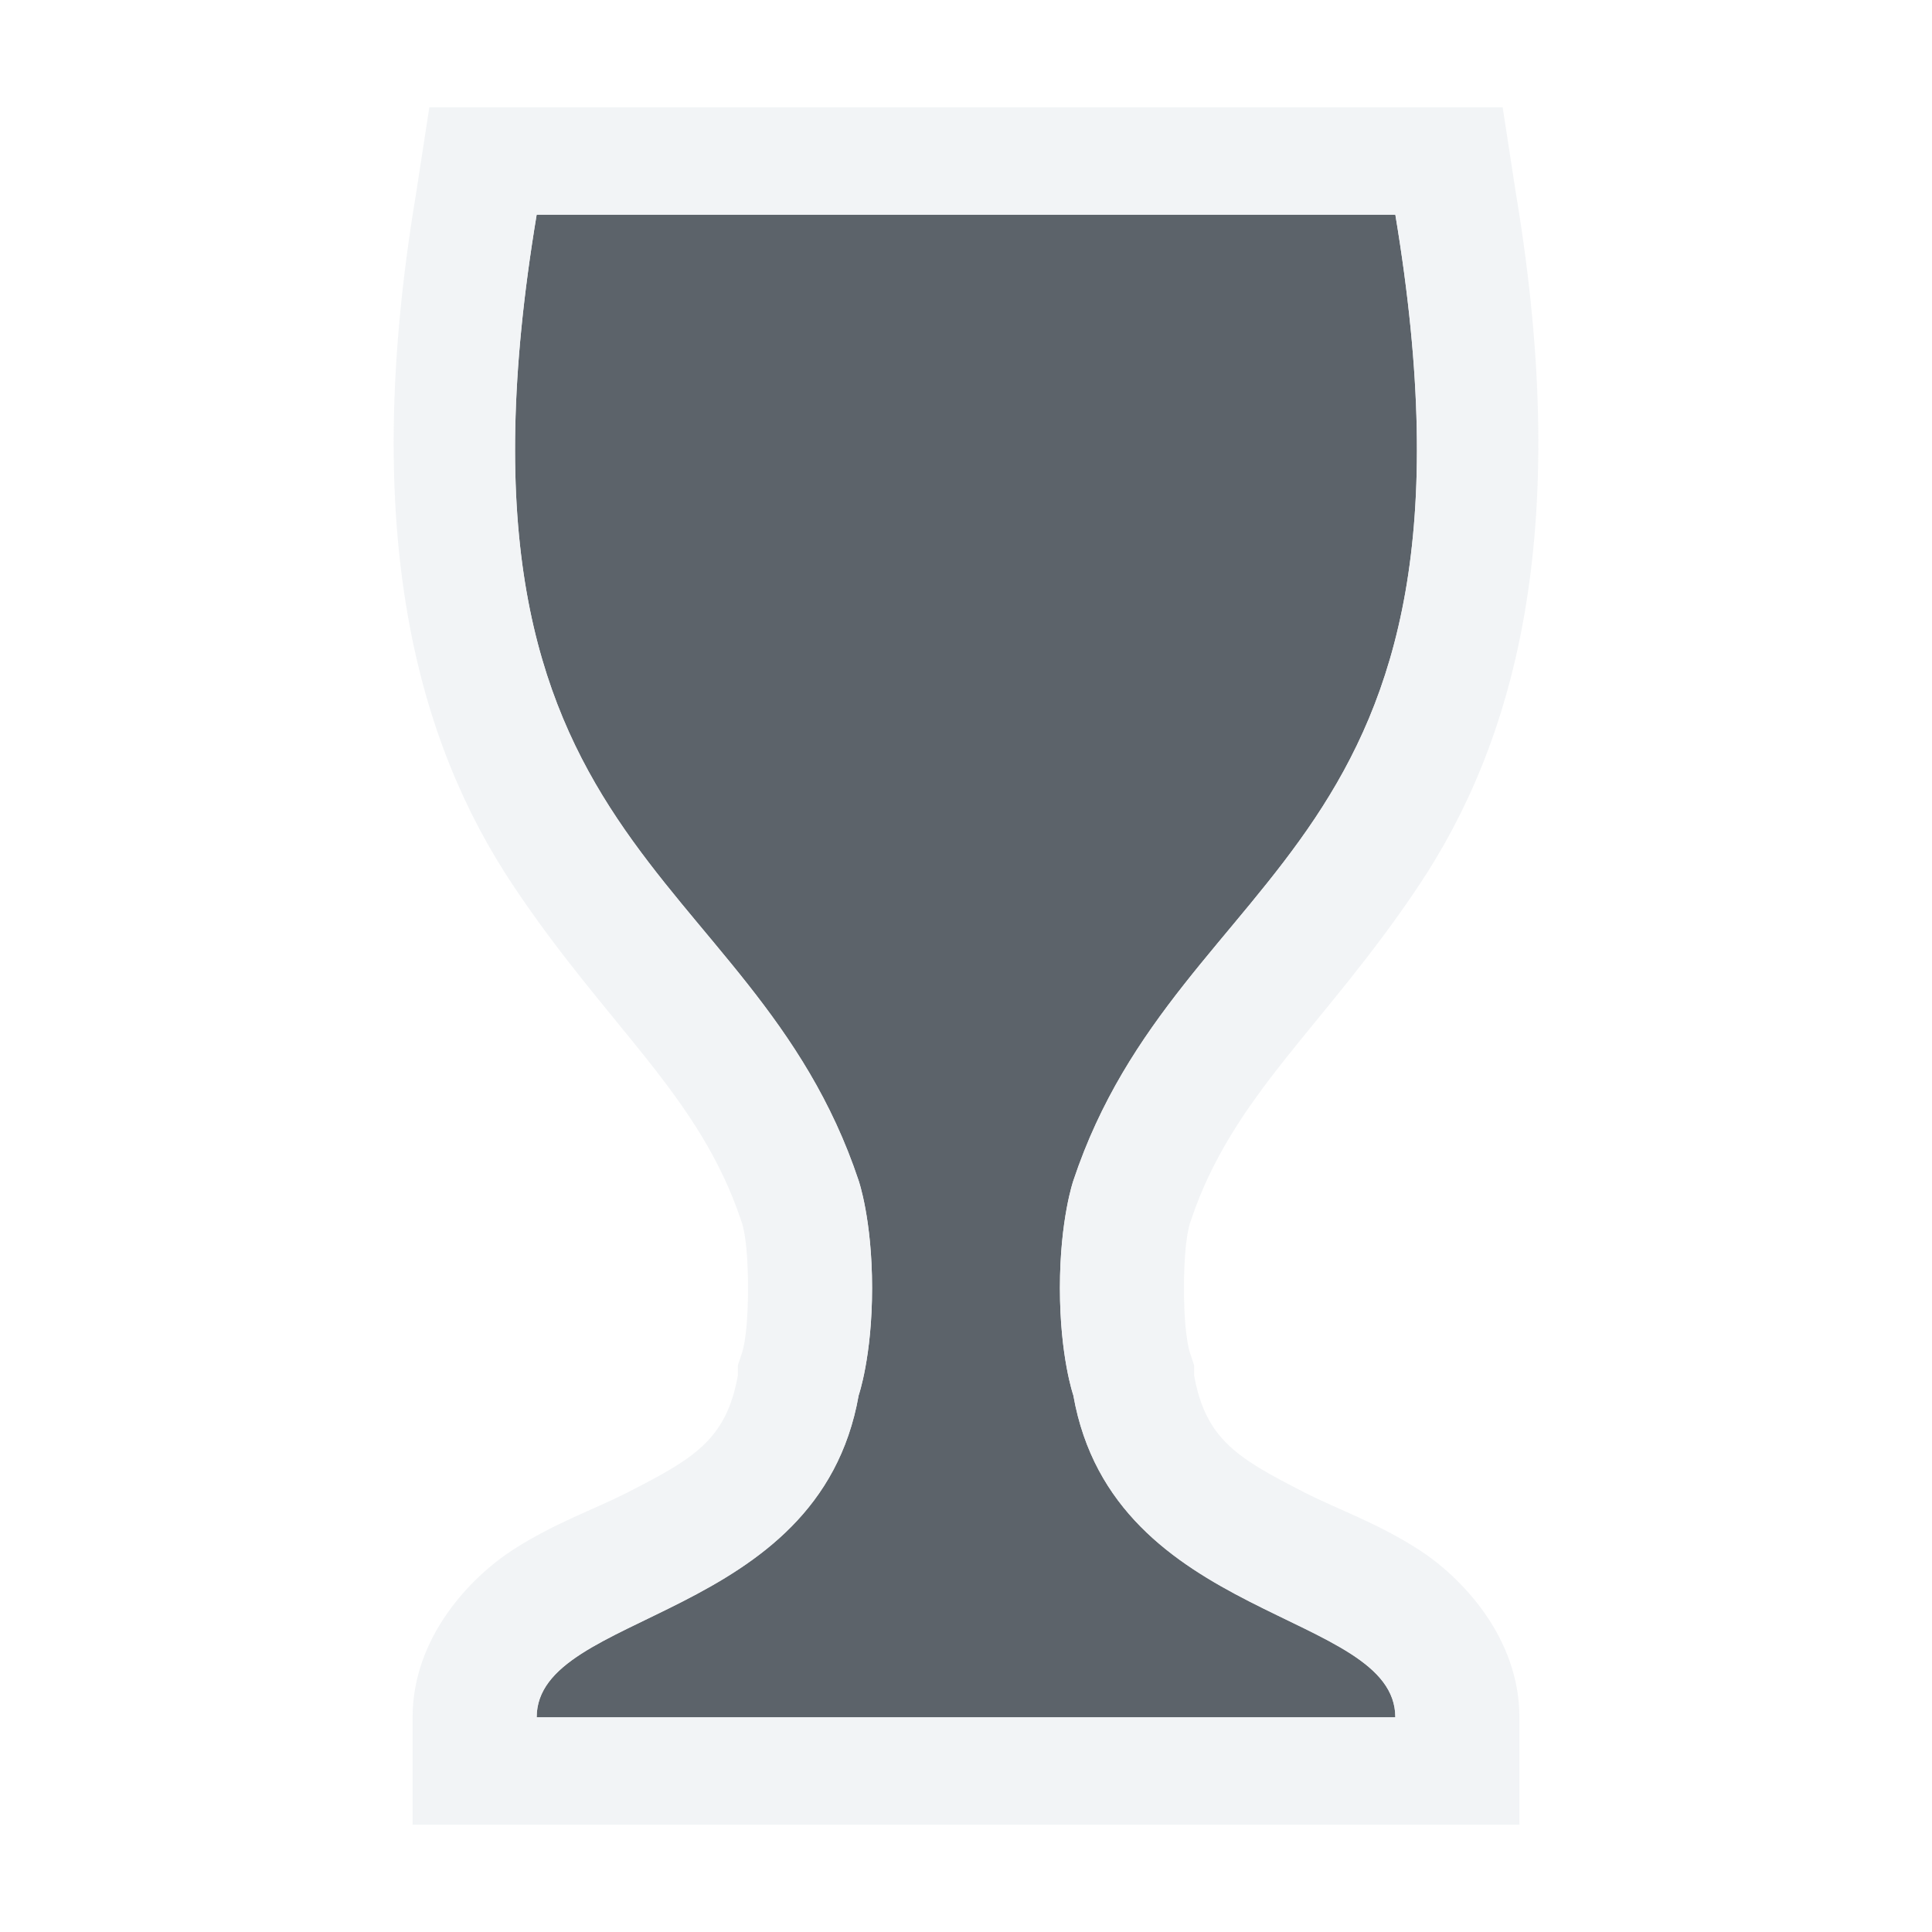
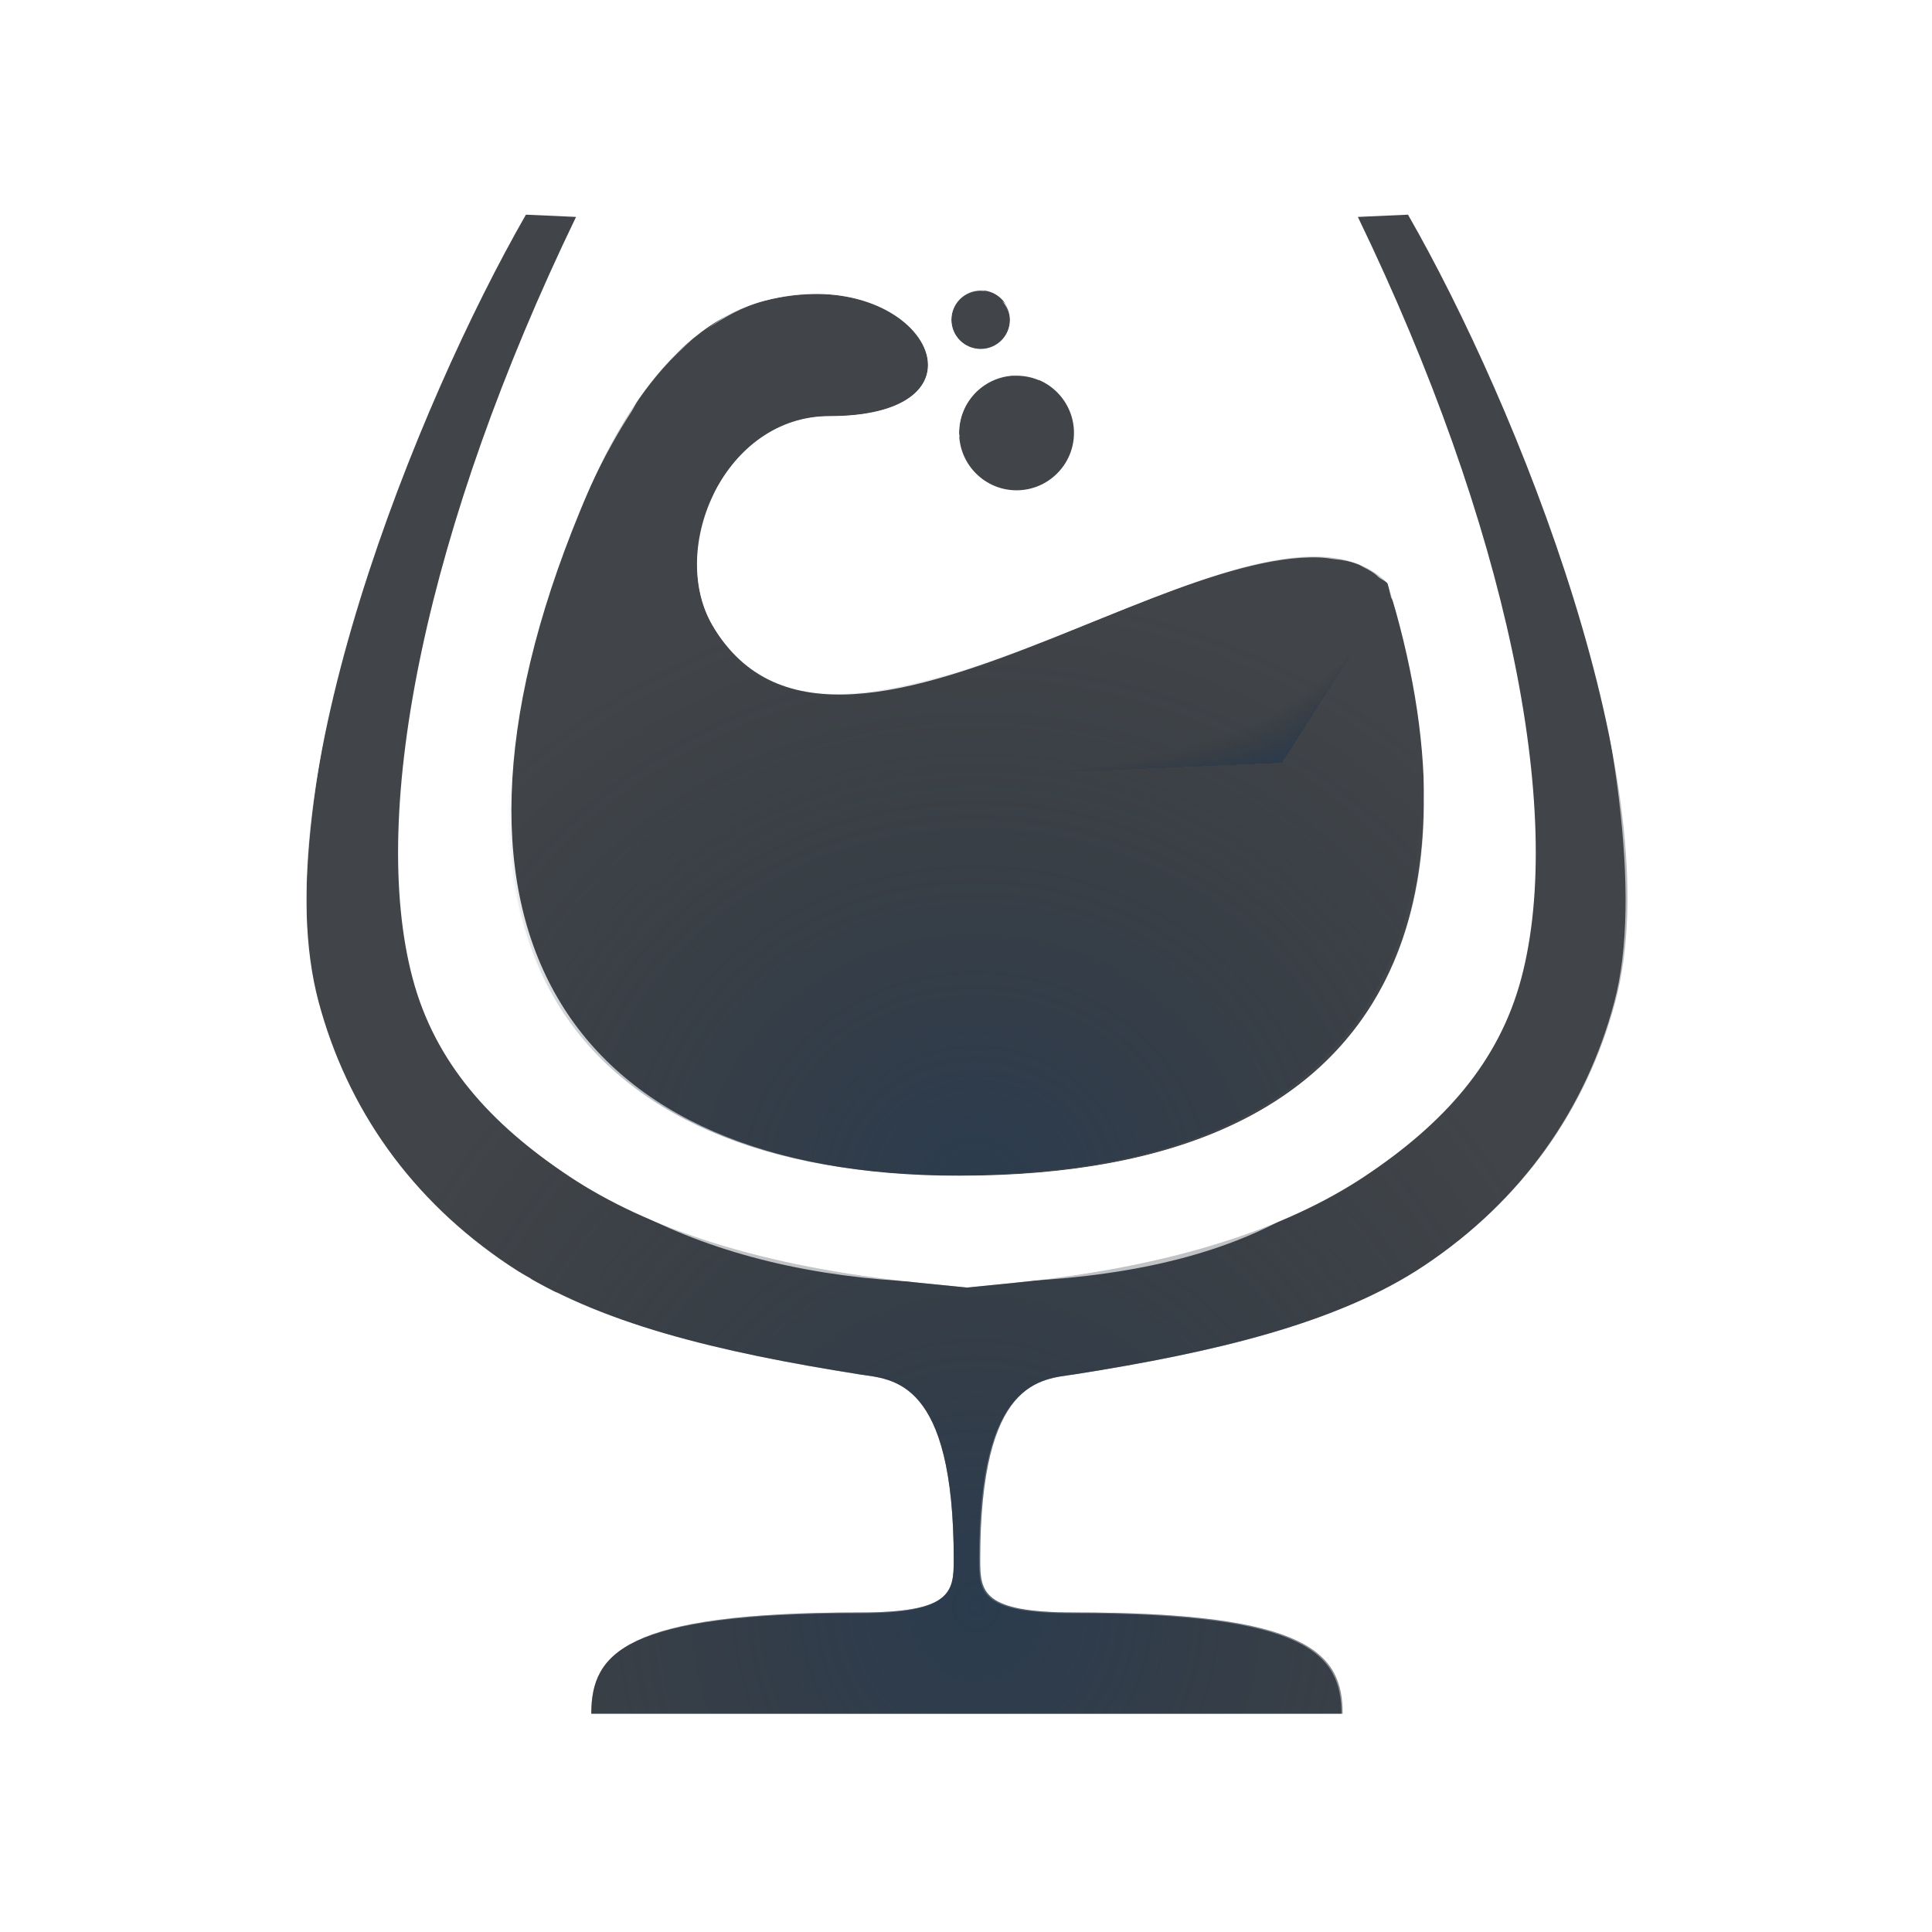
- <svg xmlns="http://www.w3.org/2000/svg" width="18" height="18" id="svg27665" version="1.1">
-   <defs id="defs27667" />
-   <g id="layer1" transform="translate(3364.417,-1859.516)">
-     <path style="color:#000000;fill:#27303a;fill-opacity:0.753;fill-rule:nonzero;stroke:none;stroke-width:0.051;marker:none;visibility:visible;display:inline;overflow:visible;enable-background:accumulate" d="M 4 1 C 3 7 6 7 7 10 C 7 10 7.125 10.36 7.125 11 C 7.125 11.64 7 12 7 12 C 6.625 14.123 4 14 4 15 L 8 15 L 12 15 C 12 14 9.375 14.123 9 12 C 9 12 8.875 11.64 8.875 11 C 8.875 10.36 9 10 9 10 C 10 7 13 7 12 1 L 8 1 L 4 1 z " transform="translate(-3363.417,1860.516)" id="path2985" />
-     <path style="font-size:medium;font-style:normal;font-variant:normal;font-weight:normal;font-stretch:normal;text-indent:0;text-align:start;text-decoration:none;line-height:normal;letter-spacing:normal;word-spacing:normal;text-transform:none;direction:ltr;block-progression:tb;writing-mode:lr-tb;text-anchor:start;baseline-shift:baseline;color:#000000;fill:#f1f3f5;fill-opacity:0.903;fill-rule:nonzero;stroke:none;stroke-width:2;marker:none;visibility:visible;display:inline;overflow:visible;enable-background:accumulate;font-family:Sans;-inkscape-font-specification:Sans" d="M 3 0 L 2.875 0.812 C 2.344 3.996 2.9 5.929 3.781 7.25 C 4.662 8.571 5.515 9.202 5.906 10.375 C 5.906 10.375 5.969 10.509 5.969 11 C 5.969 11.491 5.906 11.625 5.906 11.625 L 5.875 11.719 L 5.875 11.812 C 5.768 12.418 5.457 12.592 4.844 12.906 C 4.537 13.063 4.167 13.189 3.781 13.438 C 3.395 13.686 2.844 14.247 2.844 15 L 2.844 16 L 13.156 16 L 13.156 15 C 13.156 14.247 12.605 13.686 12.219 13.438 C 11.833 13.189 11.463 13.063 11.156 12.906 C 10.543 12.592 10.232 12.418 10.125 11.812 L 10.125 11.719 L 10.094 11.625 C 10.094 11.625 10.031 11.491 10.031 11 C 10.031 10.509 10.094 10.375 10.094 10.375 C 10.485 9.202 11.338 8.571 12.219 7.25 C 13.1 5.929 13.656 3.996 13.125 0.812 L 13 0 L 3 0 z M 4 1 L 8 1 L 12 1 C 13 7 10 7 9 10 C 9 10 8.875 10.36 8.875 11 C 8.875 11.64 9 12 9 12 C 9.375 14.123 12 14 12 15 L 8 15 L 4 15 C 4 14 6.625 14.123 7 12 C 7 12 7.125 11.64 7.125 11 C 7.125 10.36 7 10 7 10 C 6 7 3 7 4 1 z " transform="translate(-3363.417,1860.516)" id="use2989" />
+ <svg xmlns="http://www.w3.org/2000/svg" xmlns:xlink="http://www.w3.org/1999/xlink" width="18" height="18" version="1.1">
+   <defs>
+     <radialGradient id="b" cx="5.737" cy="6.822" r="7.156" gradientTransform="matrix(1.9441,0,0,2.1703,-7.3629,-12.565)" gradientUnits="userSpaceOnUse">
+       <stop stop-color="#ffffff" stop-opacity=".749" offset="0" />
+       <stop stop-color="#ffffff" stop-opacity=".605" offset="1" />
+     </radialGradient>
+     <radialGradient id="a" cx="290.93" cy="-99.205" r="7.254" gradientTransform="matrix(1.4907,0,0,1.4427,-3762.2,2013.7)" gradientUnits="userSpaceOnUse">
+       <stop stop-color="#213851" stop-opacity=".906" offset="0" />
+       <stop stop-color="#27303a" stop-opacity="0" offset="1" />
+     </radialGradient>
+     <radialGradient id="c" cx="-3356.1" cy="1869.9" r="4.252" gradientTransform="matrix(1.4237,0,0,1.2974,1421.8,-556.47)" gradientUnits="userSpaceOnUse" xlink:href="#a" />
+     <radialGradient id="f" cx="7.297" cy="2.783" r="4.252" fx="10.67" fy="6.489" gradientTransform="matrix(.98298 .045513 -.022273 .48106 -3363.8 1862)" gradientUnits="userSpaceOnUse" xlink:href="#a" />
+     <radialGradient id="e" cx="8.095" cy="13.492" r="6.154" gradientTransform="matrix(1,0,0,1.0941,-3364.4,1858.7)" gradientUnits="userSpaceOnUse" xlink:href="#a" />
+     <radialGradient id="d" cx="7.068" cy="8.087" r="7.156" gradientTransform="matrix(1.9441,0,0,2.1703,-7.3629,-12.565)" gradientUnits="userSpaceOnUse" xlink:href="#b" />
+     <radialGradient id="g" cx="5.737" cy="6.822" r="7.156" gradientTransform="matrix(1.9441,0,0,2.1703,-7.3629,-12.565)" gradientUnits="userSpaceOnUse" xlink:href="#b" />
+   </defs>
+   <g transform="translate(3365.4,-1858.5)">
+     <path transform="translate(-3364.4,1859.5)" d="m8.137 1.705c-0.151-1e-7 -0.273 0.122-0.273 0.273s0.122 0.273 0.273 0.273 0.273-0.122 0.273-0.273-0.122-0.273-0.273-0.273zm-1.504 0.033c-0.158-0.003-0.33 0.016-0.512 0.064-1.002 0.268-1.518 1.477-1.717 1.959-1.631 3.963-0.029 6.193 3.531 6.193 4.212 0 4.875-2.682 3.992-5.521-1.198-1.198-5.094 2.461-6.291 0.389-0.415-0.719 0.117-1.945 1.09-1.945 1.447 0 1.011-1.12-0.094-1.139zm1.801 0.76c-0.281 0.02-0.498 0.254-0.498 0.535 3.075e-4 0.295 0.24 0.535 0.535 0.535 0.295-3.075e-4 0.535-0.24 0.535-0.535-3.076e-4 -0.295-0.24-0.535-0.535-0.535-0.012-4.286e-4 -0.025-4.286e-4 -0.037 0z" fill="#090d11" fill-opacity=".766" style="paint-order:normal" />
+     <path d="m-3356.3 1861.2c-0.151 0-0.273 0.122-0.273 0.273s0.122 0.274 0.273 0.274c0.151 0 0.274-0.122 0.274-0.274 0-0.151-0.122-0.273-0.274-0.273zm-1.504 0.033c-0.158 0-0.33 0.016-0.512 0.064-1.002 0.268-1.518 1.477-1.717 1.959-1.631 3.963-0.029 6.193 3.531 6.193 4.212 0 4.875-2.682 3.992-5.521-1.198-1.198-5.094 2.461-6.291 0.389-0.415-0.719 0.117-1.945 1.09-1.945 1.447 0 1.011-1.12-0.094-1.139zm1.801 0.76c-0.281 0.02-0.498 0.254-0.498 0.535 3e-4 0.295 0.24 0.535 0.535 0.535 0.295-3e-4 0.535-0.24 0.535-0.535-3e-4 -0.295-0.24-0.535-0.535-0.535-0.012-4e-4 -0.025-4e-4 -0.037 0z" fill="url(#f)" fill-opacity=".753" style="paint-order:normal" />
+     <path d="m-3356.3 1861.2c-0.151 0-0.273 0.122-0.273 0.273s0.122 0.274 0.273 0.274c0.151 0 0.274-0.122 0.274-0.274 0-0.151-0.122-0.273-0.274-0.273zm-1.504 0.033c-0.158 0-0.33 0.016-0.512 0.064-1.002 0.268-1.518 1.477-1.717 1.959-1.631 3.963-0.029 6.193 3.531 6.193 4.212 0 4.875-2.682 3.992-5.521-1.198-1.198-5.094 2.461-6.291 0.389-0.415-0.719 0.117-1.945 1.09-1.945 1.447 0 1.011-1.12-0.094-1.139zm1.801 0.76c-0.281 0.02-0.498 0.254-0.498 0.535 3e-4 0.295 0.24 0.535 0.535 0.535 0.295-3e-4 0.535-0.24 0.535-0.535-3e-4 -0.295-0.24-0.535-0.535-0.535-0.012-4e-4 -0.025-4e-4 -0.037 0z" fill="url(#c)" fill-opacity=".753" style="paint-order:normal" />
+     <path d="m-3360.5 1860.5c-1.012 1.764-2.462 5.347-1.932 7.332 0.265 0.993 0.86 1.847 1.779 2.459 0.808 0.538 1.959 0.808 3.262 1.014 0.305 0.048 0.877 0.037 0.877 1.728 0 0.303-0.023 0.49-0.877 0.49-2.187 0-2.5 0.379-2.5 0.943h7c0-0.564-0.314-0.943-2.5-0.943-0.854 0-0.877-0.188-0.877-0.49 0-1.692 0.572-1.681 0.877-1.728 1.302-0.205 2.454-0.475 3.262-1.014 0.919-0.613 1.514-1.466 1.779-2.459 0.53-1.985-0.919-5.568-1.932-7.332l-0.467 0.021c1.387 2.873 1.938 5.534 1.522 7.096-0.208 0.781-0.722 1.352-1.457 1.842-0.736 0.49-1.8 0.844-3.258 0.992l-0.449 0.045-0.449-0.045c-1.458-0.148-2.522-0.502-3.258-0.992-0.736-0.49-1.249-1.061-1.457-1.842-0.417-1.562 0.134-4.222 1.522-7.096z" color="#000000" color-rendering="auto" dominant-baseline="auto" fill="#090d11" fill-opacity=".766" image-rendering="auto" shape-rendering="auto" solid-color="#000000" style="font-feature-settings:normal;font-variant-alternates:normal;font-variant-caps:normal;font-variant-ligatures:normal;font-variant-numeric:normal;font-variant-position:normal;isolation:auto;mix-blend-mode:normal;paint-order:normal;shape-padding:0;text-decoration-color:#000000;text-decoration-line:none;text-decoration-style:solid;text-indent:0;text-orientation:mixed;text-transform:none;white-space:normal" />
+     <path transform="translate(-3364.4,1859.5)" d="m3.497-3.8694e-4c-1.188 2.39-3.215 6.628-2.474 9.008 0.882 2.83 3.076 3.343 5.617 3.752 0.148-0.199 0.674 0.836 0.691 0.896-1.016 0.01-2.02 0.275-2.607 0.551-1.054 0.616-1.225 0.642-1.225 1.768h9c0.118-1.24-0.382-1.22-1.256-1.926-0.587-0.276-1.75-0.415-2.766-0.424 0.017-0.061 0.762-0.841 0.754-0.834 2.792-0.469 4.894-1.044 5.744-3.656 0.821-2.522-1.075-6.665-2.458-9.135l-0.536-0.002c1.012 1.764 2.588 6.357 2.058 8.342-0.265 0.993-0.86 1.847-1.779 2.459-0.808 0.538-1.959 0.808-3.262 1.014-0.305 0.048-0.877 0.037-0.877 1.728 0 0.303 0.023 0.49 0.877 0.49 2.187 0 2.5 0.379 2.5 0.943h-7c0-0.564 0.314-0.943 2.5-0.943 0.854 0 0.877-0.187 0.877-0.49 0-1.692-0.572-1.681-0.877-1.728-1.08-0.17-2.042-0.394-2.805-0.77h-0.25v-0.133c-0.067-0.039-0.144-0.07-0.207-0.111-0.919-0.613-1.514-1.466-1.779-2.459-0.53-1.985 1.124-6.531 2.137-8.295l0.055 0.002v-0.035z" color="#000000" color-rendering="auto" dominant-baseline="auto" fill="url(#g)" image-rendering="auto" shape-rendering="auto" solid-color="#000000" style="font-feature-settings:normal;font-variant-alternates:normal;font-variant-caps:normal;font-variant-ligatures:normal;font-variant-numeric:normal;font-variant-position:normal;isolation:auto;mix-blend-mode:normal;paint-order:normal;shape-padding:0;text-decoration-color:#000000;text-decoration-line:none;text-decoration-style:solid;text-indent:0;text-orientation:mixed;text-transform:none;white-space:normal" />
+     <path d="m-3360.5 1860.5c-1.012 1.764-2.462 5.347-1.932 7.332 0.265 0.993 0.86 1.847 1.779 2.459 0.808 0.538 1.959 0.808 3.262 1.014 0.305 0.048 0.877 0.037 0.877 1.728 0 0.303-0.023 0.49-0.877 0.49-2.187 0-2.5 0.379-2.5 0.943h7c0-0.564-0.314-0.943-2.5-0.943-0.854 0-0.877-0.188-0.877-0.49 0-1.692 0.572-1.681 0.877-1.728 1.302-0.205 2.454-0.475 3.262-1.014 0.919-0.613 1.514-1.466 1.779-2.459 0.53-1.985-0.919-5.568-1.932-7.332l-0.467 0.021c1.387 2.873 1.938 5.534 1.522 7.096-0.208 0.781-0.722 1.352-1.457 1.842-0.736 0.49-1.8 0.844-3.258 0.992l-0.449 0.045-0.449-0.045c-1.458-0.148-2.522-0.502-3.258-0.992-0.736-0.49-1.249-1.061-1.457-1.842-0.417-1.562 0.134-4.222 1.522-7.096z" color="#000000" color-rendering="auto" dominant-baseline="auto" fill="url(#e)" fill-opacity=".766" image-rendering="auto" shape-rendering="auto" solid-color="#000000" style="font-feature-settings:normal;font-variant-alternates:normal;font-variant-caps:normal;font-variant-ligatures:normal;font-variant-numeric:normal;font-variant-position:normal;isolation:auto;mix-blend-mode:normal;paint-order:normal;shape-padding:0;text-decoration-color:#000000;text-decoration-line:none;text-decoration-style:solid;text-indent:0;text-orientation:mixed;text-transform:none;white-space:normal" />
+     <path transform="translate(-3364.4,1859.5)" d="m7.305 1.504c-0.158-0.005-0.328 0.001-0.512 0.023-0.421 0.051-0.831 0.259-1.219 0.549 0.165-0.118 0.343-0.219 0.547-0.273 0.182-0.048 0.354-0.064 0.512-0.064 0.276 0.005 0.51 0.078 0.684 0.186 0.087 0.054 0.159 0.117 0.213 0.184 0.269 0.332 0.1 0.77-0.803 0.77-0.243 0-0.458 0.077-0.639 0.203-0.18 0.126-0.326 0.302-0.428 0.5-0.013 0.025-0.018 0.054-0.029 0.08 0.185-0.493 0.909-0.494 1.355-0.525 0.358-0.025 0.678-0.028 0.955-0.07-6.652e-4 -0.011-0.006-0.02-0.006-0.031-4e-4 -0.282 0.217-0.515 0.498-0.535 0.012-4e-4 0.025-4e-4 0.037 0 0.073 7.43e-5 0.143 0.014 0.207 0.041 0.067-0.251-0.046-0.529-0.34-0.736 0.042 0.048 0.072 0.107 0.072 0.176 0 0.151-0.122 0.273-0.273 0.273-0.151 0-0.273-0.122-0.273-0.273s0.122-0.273 0.273-0.273c0.044 0 0.076 0.028 0.113 0.047-0.231-0.137-0.541-0.235-0.945-0.248zm-1.863 0.668c-0.757 0.615-1.411 1.567-1.834 2.455-0.399 0.836-1.108 2.807-0.238 4.234 0.87 1.428 2.578 2.09 4.566 2.09 2.318 0 3.644-0.612 4.43-1.996 0.785-1.384 0.541-3.021 0.027-4.586-0.225-0.685-0.601-1.564-1.934-1.361-1.668 0.254-4.875 2.562-4.875 0.914 0-0.09 0.014-0.168 0.037-0.238-0.116 0.273-0.158 0.575-0.096 0.848 1.405e-4 6.222e-4 -1.415e-4 0.001 0 0.002 0.023 0.102 0.06 0.2 0.111 0.289 0.432 0.749 1.312 0.712 2.281 0.441 1.181-0.369 2.498-1.101 3.375-1.07 0.049 0.002 0.096 0.009 0.143 0.016 0.082 0.007 0.158 0.023 0.225 0.051 0.015 0.006 0.028 0.016 0.043 0.023 0.051 0.026 0.101 0.052 0.141 0.094 0.027 0.021 0.059 0.032 0.084 0.057 0.014 0.045 0.02 0.089 0.033 0.135 0.004 0.009 0.01 0.014 0.014 0.023 0.199 0.594 0.306 1.222 0.289 1.832 5e-6 6.291e-4 -5e-6 0.001 0 0.002 0.015 1.984-1.134 3.529-4.328 3.529-3.56 0.051-5.184-2.197-3.553-6.16 0.089-0.217 0.259-0.59 0.498-0.957 0.026-0.041 0.042-0.079 0.07-0.119 0.138-0.198 0.3-0.387 0.49-0.547z" color="#000000" color-rendering="auto" dominant-baseline="auto" fill="url(#d)" image-rendering="auto" shape-rendering="auto" solid-color="#000000" style="font-feature-settings:normal;font-variant-alternates:normal;font-variant-caps:normal;font-variant-ligatures:normal;font-variant-numeric:normal;font-variant-position:normal;isolation:auto;mix-blend-mode:normal;paint-order:normal;shape-padding:0;text-decoration-color:#000000;text-decoration-line:none;text-decoration-style:solid;text-indent:0;text-orientation:mixed;text-transform:none;white-space:normal" />
  </g>
</svg>
